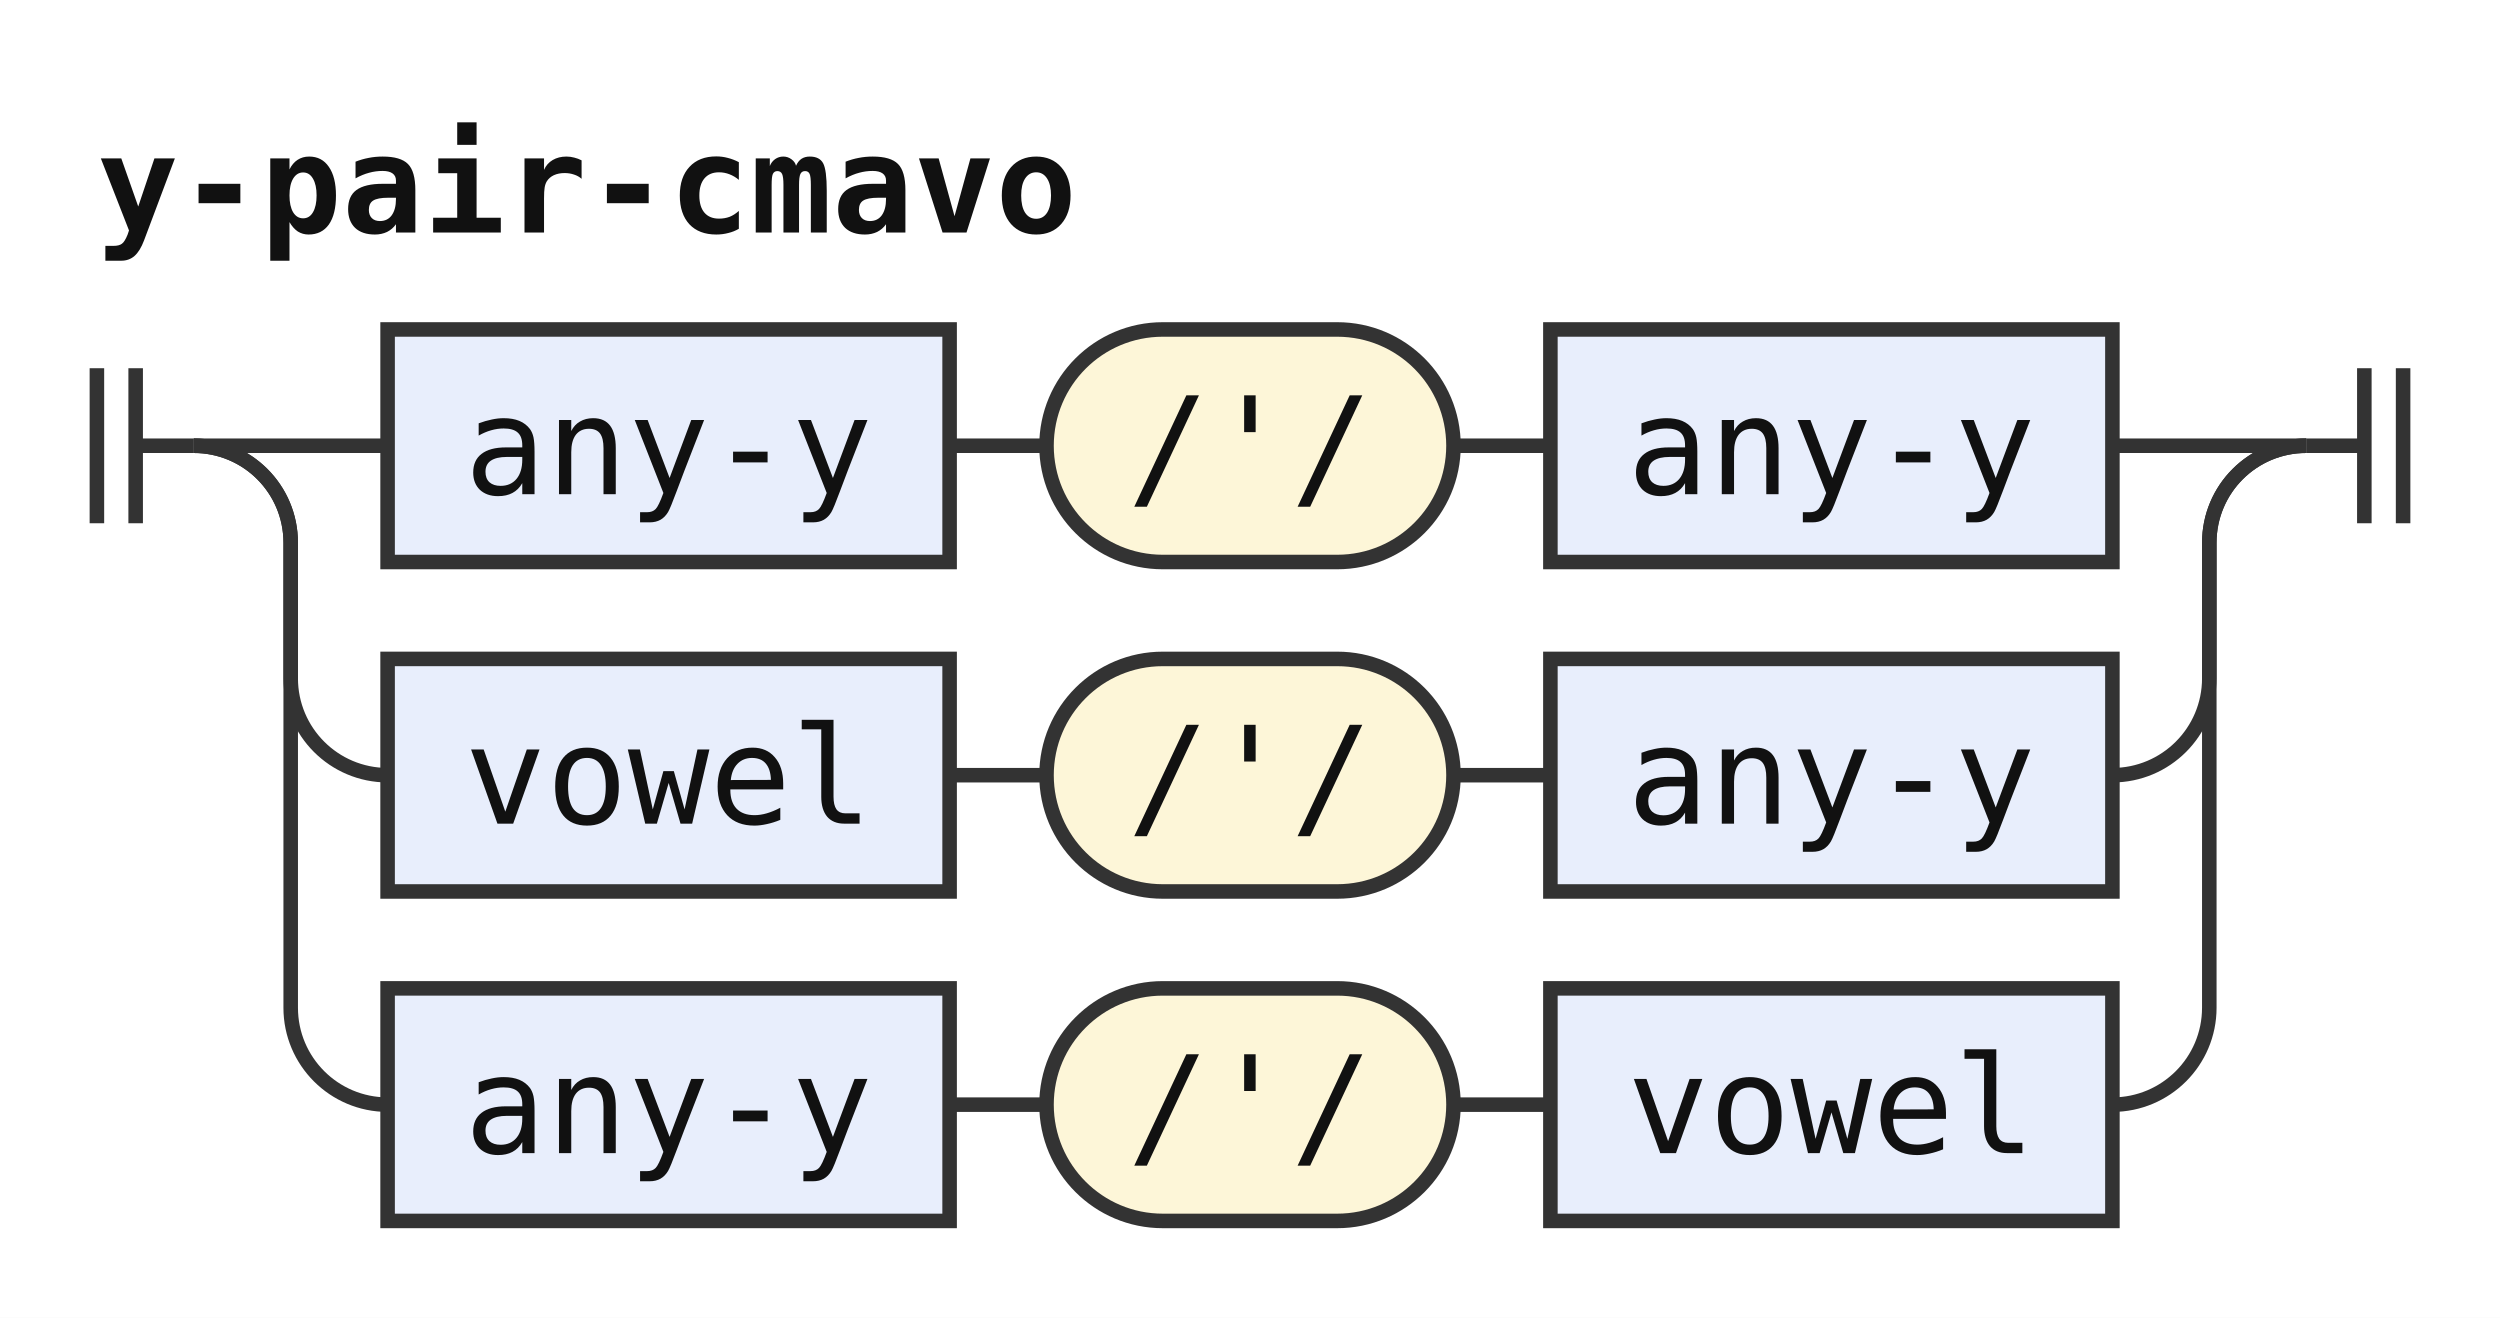
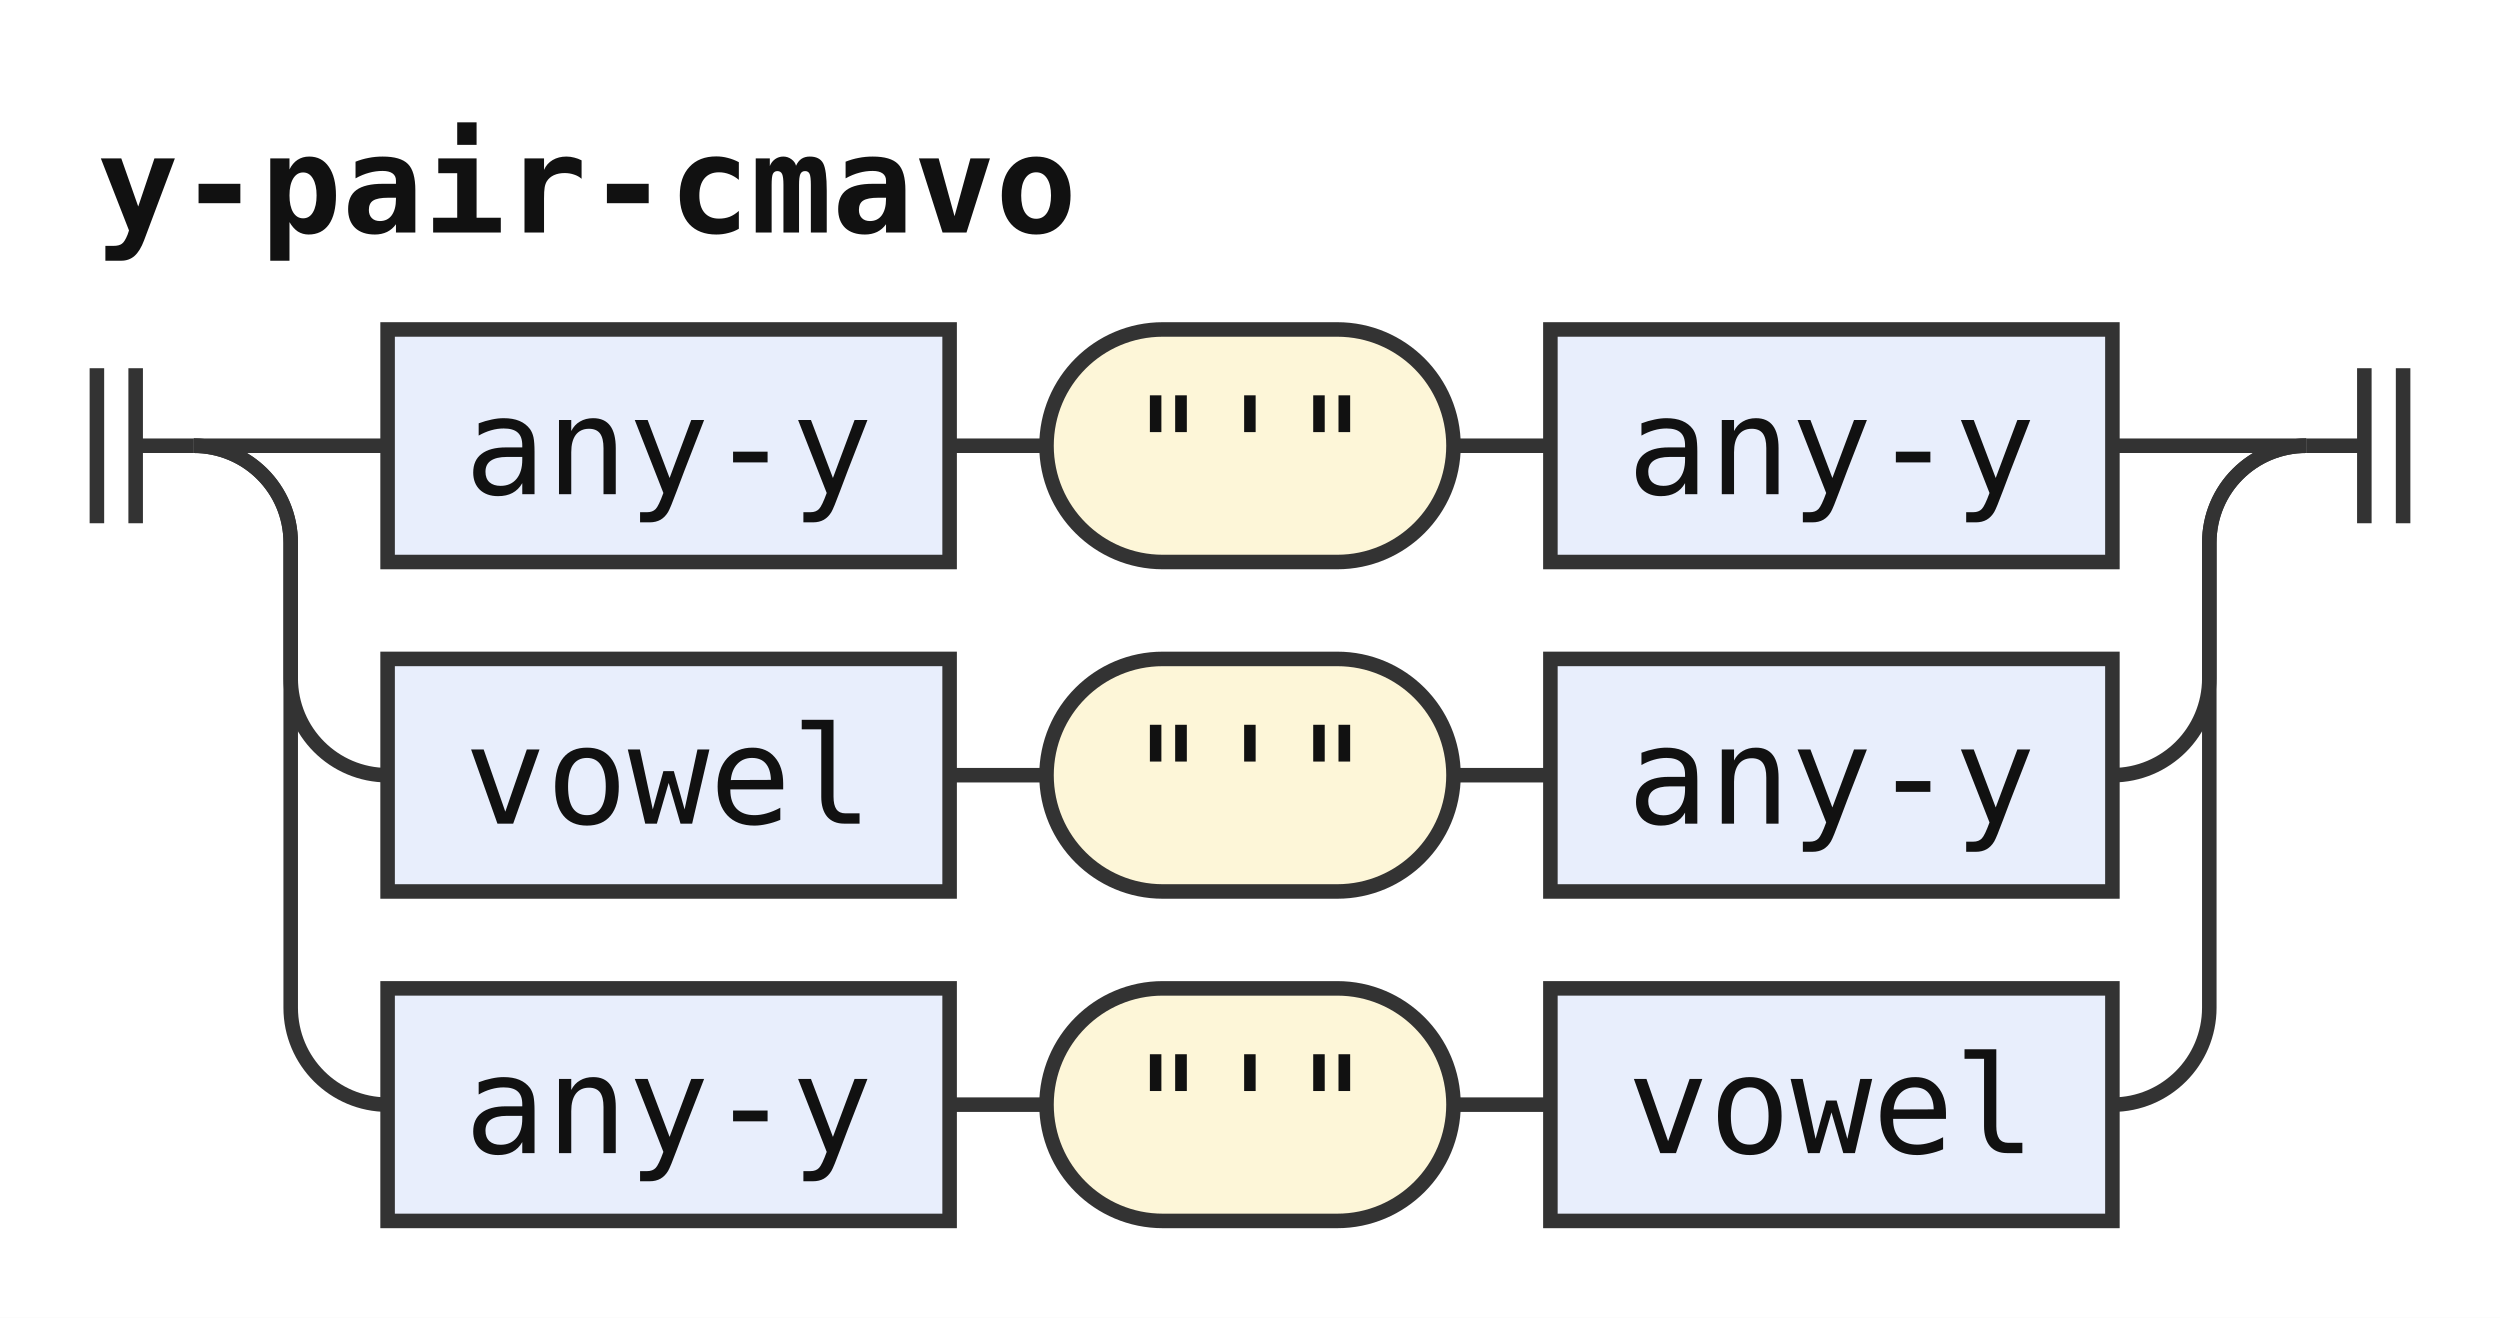
<svg xmlns="http://www.w3.org/2000/svg" width="258" height="136" viewBox="0 0 258 136" role="img" aria-label="Railroad diagram of the rule y-pair-cmavo">
  <style>path{fill:none;stroke:#333;stroke-width:1.5}.rule rect{fill:#e8eefc;stroke:#333;stroke-width:1.5}.terminal rect{fill:#fdf6d8;stroke:#333;stroke-width:1.5}text{font-family:ui-monospace,SFMono-Regular,Menlo,Consolas,"DejaVu Sans Mono","Liberation Mono",monospace;font-size:14px;fill:#111;text-anchor:middle}text.label{font-size:12px;font-style:italic;fill:#555;text-anchor:start}text.title{font-weight:bold;text-anchor:start}</style>
  <rect width="100%" height="100%" fill="#fff" />
  <text class="title" x="10" y="24" textLength="100.8" lengthAdjust="spacingAndGlyphs">y-pair-cmavo</text>
  <path d="M10 38v16m4 -16v16M14 46h6" />
  <path d="M20 46h20" />
  <g class="rule">
    <rect x="40" y="34" width="58" height="24" rx="0" />
    <text x="69" y="51" textLength="42" lengthAdjust="spacingAndGlyphs">any-y</text>
  </g>
  <path d="M98 46h10" />
  <g class="terminal">
    <rect x="108" y="34" width="42" height="24" rx="12" />
-     <text x="129" y="51" textLength="25.2" lengthAdjust="spacingAndGlyphs">/'/</text>
+     <text x="129" y="51" textLength="25.2" lengthAdjust="spacingAndGlyphs">"'"</text>
  </g>
  <path d="M150 46h10" />
  <g class="rule">
    <rect x="160" y="34" width="58" height="24" rx="0" />
    <text x="189" y="51" textLength="42" lengthAdjust="spacingAndGlyphs">any-y</text>
  </g>
  <path d="M218 46H238" />
  <path d="M20 46a10 10 0 0 1 10 10V70a10 10 0 0 0 10 10" />
  <g class="rule">
    <rect x="40" y="68" width="58" height="24" rx="0" />
    <text x="69" y="85" textLength="42" lengthAdjust="spacingAndGlyphs">vowel</text>
  </g>
  <path d="M98 80h10" />
  <g class="terminal">
    <rect x="108" y="68" width="42" height="24" rx="12" />
-     <text x="129" y="85" textLength="25.2" lengthAdjust="spacingAndGlyphs">/'/</text>
+     <text x="129" y="85" textLength="25.2" lengthAdjust="spacingAndGlyphs">"'"</text>
  </g>
  <path d="M150 80h10" />
  <g class="rule">
    <rect x="160" y="68" width="58" height="24" rx="0" />
    <text x="189" y="85" textLength="42" lengthAdjust="spacingAndGlyphs">any-y</text>
  </g>
  <path d="M218 80H218a10 10 0 0 0 10 -10V56a10 10 0 0 1 10 -10" />
  <path d="M20 46a10 10 0 0 1 10 10V104a10 10 0 0 0 10 10" />
  <g class="rule">
    <rect x="40" y="102" width="58" height="24" rx="0" />
    <text x="69" y="119" textLength="42" lengthAdjust="spacingAndGlyphs">any-y</text>
  </g>
  <path d="M98 114h10" />
  <g class="terminal">
    <rect x="108" y="102" width="42" height="24" rx="12" />
-     <text x="129" y="119" textLength="25.2" lengthAdjust="spacingAndGlyphs">/'/</text>
+     <text x="129" y="119" textLength="25.2" lengthAdjust="spacingAndGlyphs">"'"</text>
  </g>
  <path d="M150 114h10" />
  <g class="rule">
    <rect x="160" y="102" width="58" height="24" rx="0" />
    <text x="189" y="119" textLength="42" lengthAdjust="spacingAndGlyphs">vowel</text>
  </g>
  <path d="M218 114H218a10 10 0 0 0 10 -10V56a10 10 0 0 1 10 -10" />
  <path d="M238 46h6m0 -8v16m4 -16v16" />
</svg>
